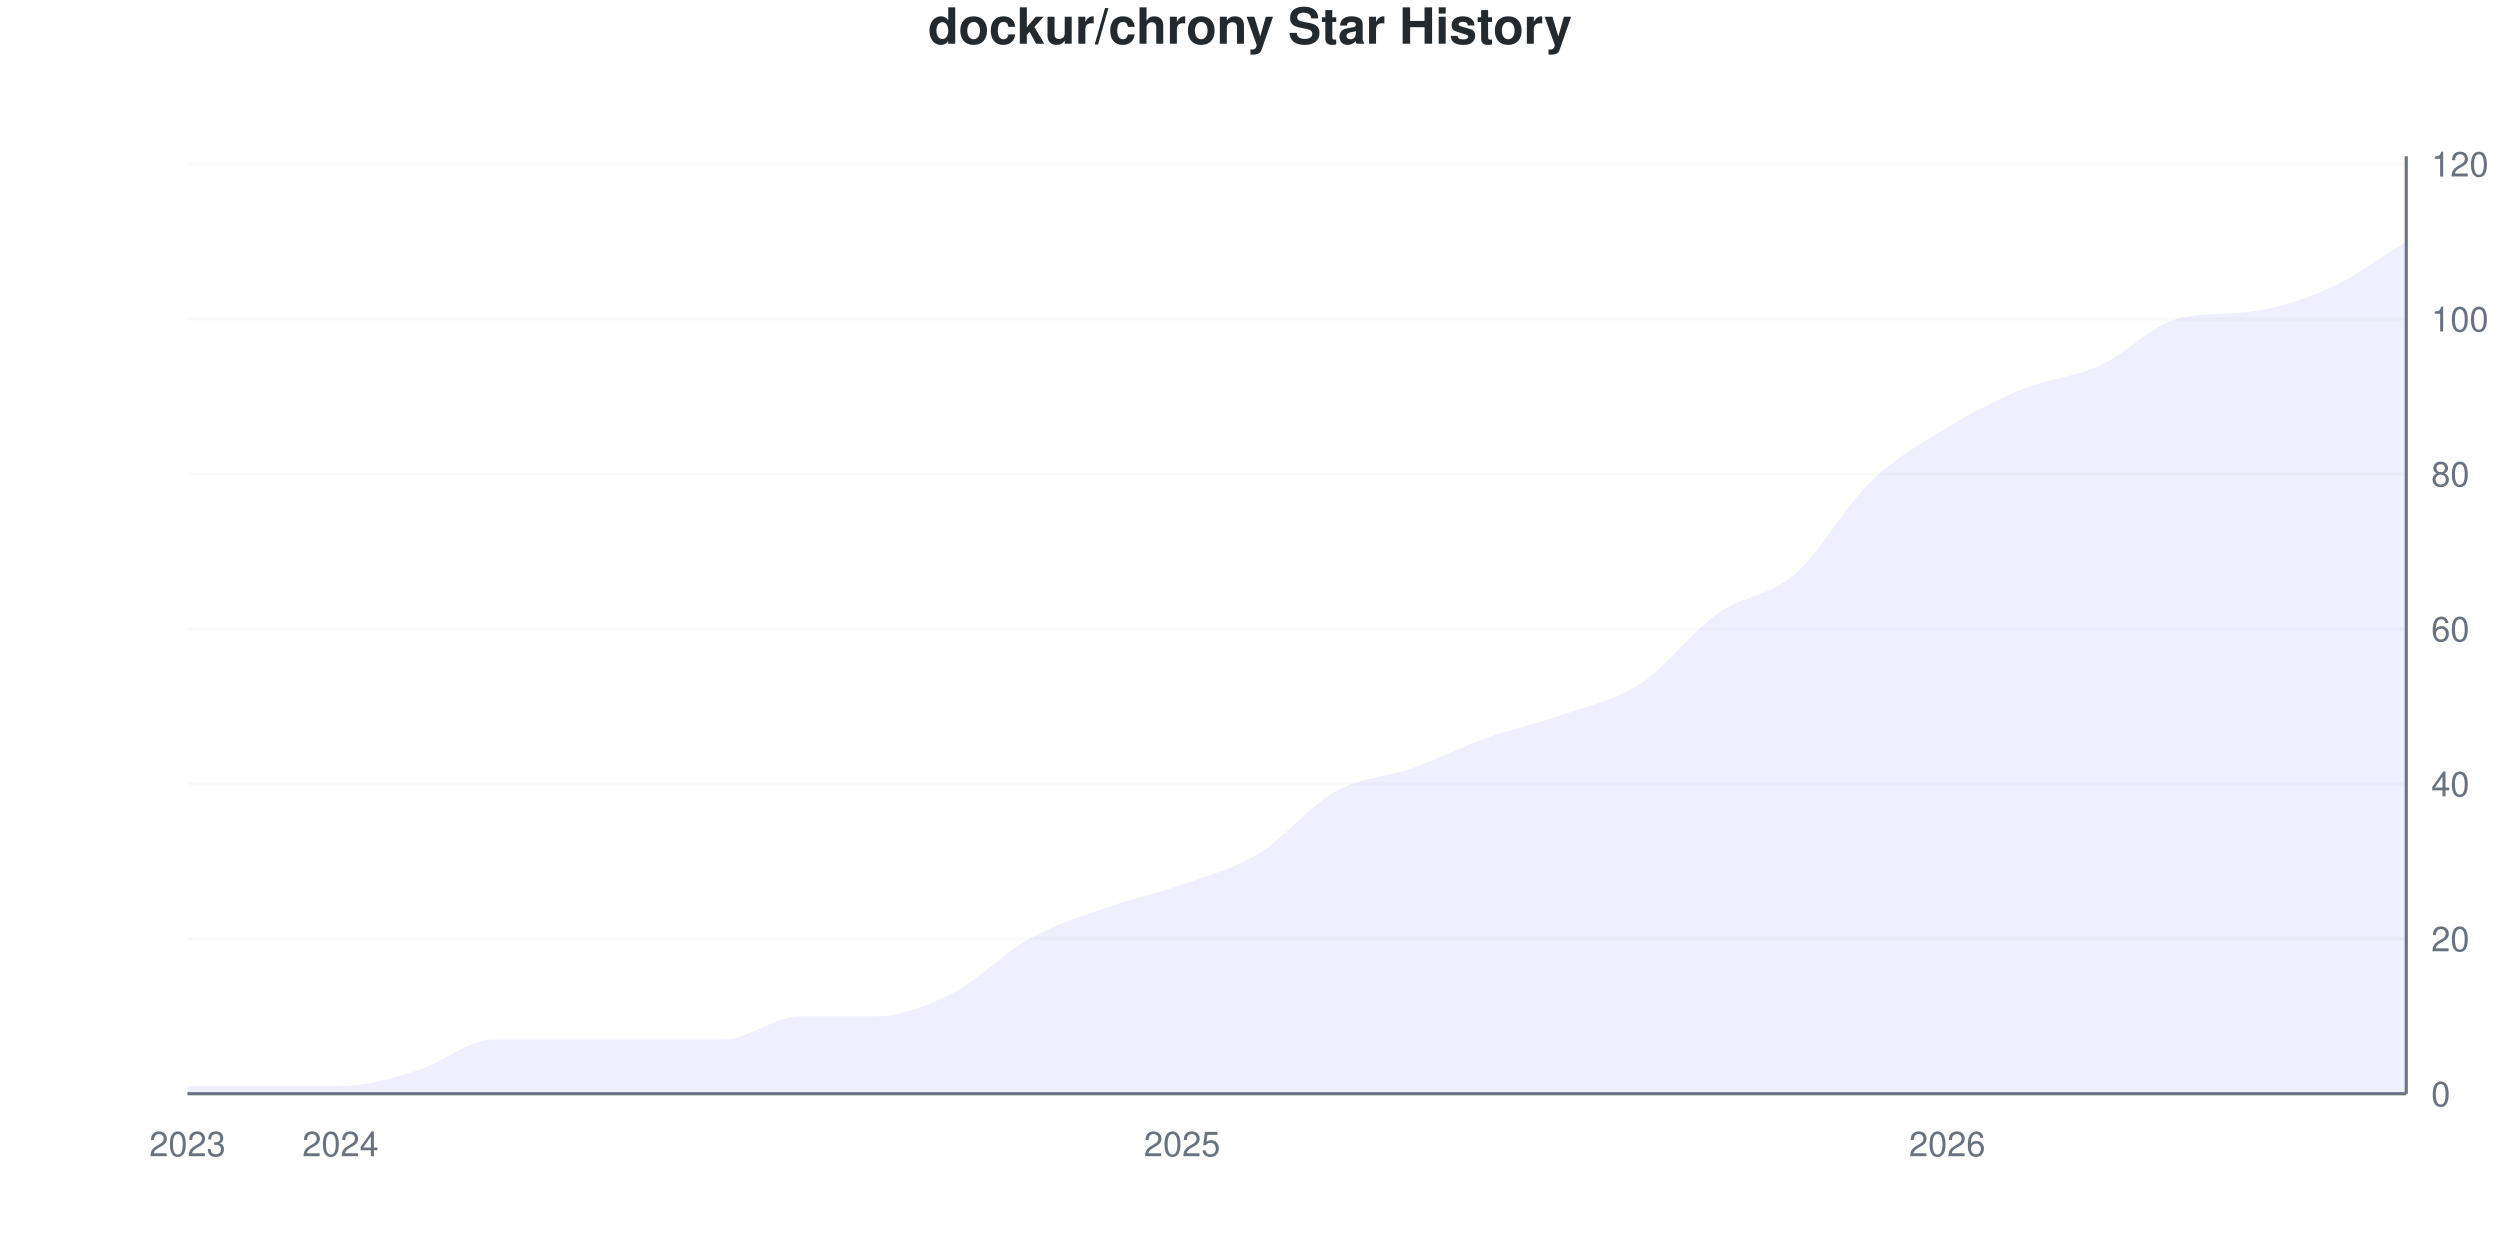
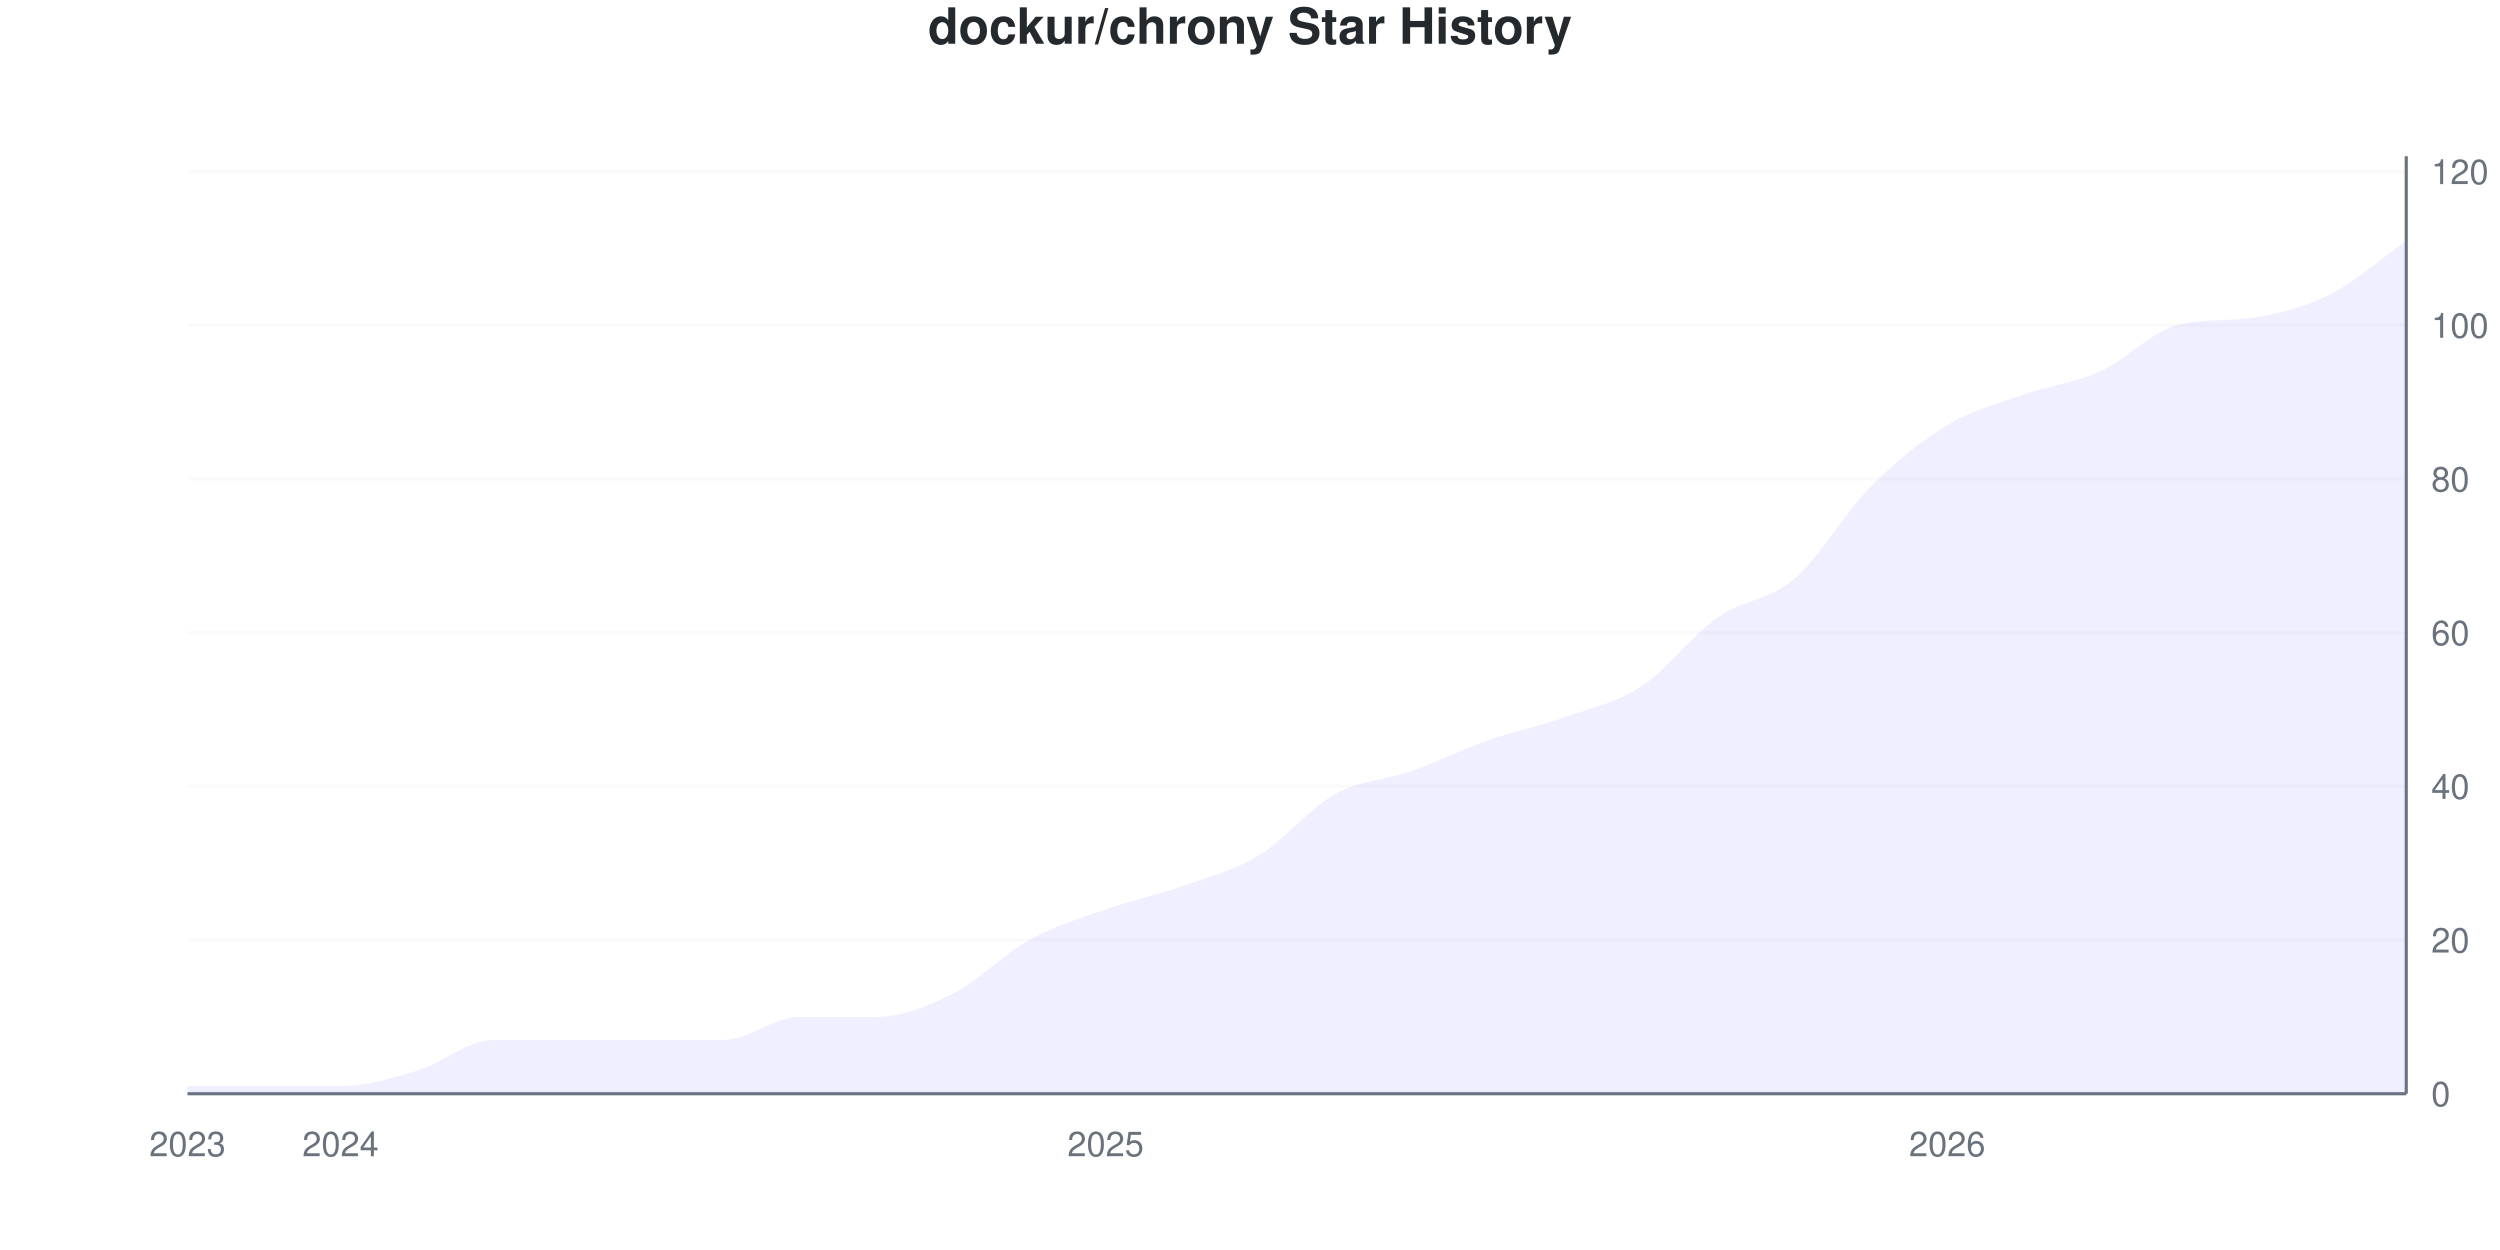
<svg xmlns="http://www.w3.org/2000/svg" viewBox="0 0 800 400" width="800" height="400">
  <style>
    @keyframes drawLine {
      to { stroke-dashoffset: 0; }
    }
    @keyframes fadeInPoint {
      from { opacity: 0; }
      to { opacity: 1; }
    }
    .data-line-0 {
-       stroke-dasharray: 1179;
-       stroke-dashoffset: 1179;
+       stroke-dasharray: 1180;
+       stroke-dashoffset: 1180;
      animation: drawLine 2s ease-out forwards;
    }
    .data-point {
      opacity: 0;
      animation: fadeInPoint 0.5s ease-out forwards;
    }
    .chart-bg { fill: #fff; }
    .chart-text { fill: #24292e; }
    .chart-muted { fill: #6a737d; }
    .chart-grid { stroke: #eee; }
    .chart-axis { stroke: #6a737d; }
    @media (prefers-color-scheme: dark) {
      .chart-bg { fill: #0d1117; }
      .chart-text { fill: #e6edf3; }
      .chart-muted { fill: #8b949e; }
      .chart-grid { stroke: #21262d; }
      .chart-axis { stroke: #8b949e; }
    }
  </style>
  <rect width="800" height="400" class="chart-bg" />
  <text x="400" y="14" text-anchor="middle" class="chart-text" font-size="16" font-weight="bold" font-family="-apple-system, BlinkMacSystemFont, 'Segoe UI', Helvetica, Arial, sans-serif">dockur/chrony Star History</text>
  <g class="grid">
    <line x1="60" y1="350" x2="770" y2="350" class="chart-grid" stroke-opacity="0.3" />
    <text x="778" y="354" text-anchor="start" class="chart-muted" font-size="11" font-family="-apple-system, BlinkMacSystemFont, 'Segoe UI', Helvetica, Arial, sans-serif">0</text>
-     <line x1="60" y1="300.413" x2="770" y2="300.413" class="chart-grid" stroke-opacity="0.3" />
-     <text x="778" y="304.413" text-anchor="start" class="chart-muted" font-size="11" font-family="-apple-system, BlinkMacSystemFont, 'Segoe UI', Helvetica, Arial, sans-serif">20</text>
-     <line x1="60" y1="250.826" x2="770" y2="250.826" class="chart-grid" stroke-opacity="0.3" />
-     <text x="778" y="254.826" text-anchor="start" class="chart-muted" font-size="11" font-family="-apple-system, BlinkMacSystemFont, 'Segoe UI', Helvetica, Arial, sans-serif">40</text>
-     <line x1="60" y1="201.24" x2="770" y2="201.24" class="chart-grid" stroke-opacity="0.3" />
-     <text x="778" y="205.24" text-anchor="start" class="chart-muted" font-size="11" font-family="-apple-system, BlinkMacSystemFont, 'Segoe UI', Helvetica, Arial, sans-serif">60</text>
-     <line x1="60" y1="151.653" x2="770" y2="151.653" class="chart-grid" stroke-opacity="0.3" />
-     <text x="778" y="155.653" text-anchor="start" class="chart-muted" font-size="11" font-family="-apple-system, BlinkMacSystemFont, 'Segoe UI', Helvetica, Arial, sans-serif">80</text>
-     <line x1="60" y1="102.066" x2="770" y2="102.066" class="chart-grid" stroke-opacity="0.3" />
-     <text x="778" y="106.066" text-anchor="start" class="chart-muted" font-size="11" font-family="-apple-system, BlinkMacSystemFont, 'Segoe UI', Helvetica, Arial, sans-serif">100</text>
-     <line x1="60" y1="52.479" x2="770" y2="52.479" class="chart-grid" stroke-opacity="0.3" />
-     <text x="778" y="56.479" text-anchor="start" class="chart-muted" font-size="11" font-family="-apple-system, BlinkMacSystemFont, 'Segoe UI', Helvetica, Arial, sans-serif">120</text>
+     <line x1="60" y1="300.82" x2="770" y2="300.82" class="chart-grid" stroke-opacity="0.3" />
+     <text x="778" y="304.82" text-anchor="start" class="chart-muted" font-size="11" font-family="-apple-system, BlinkMacSystemFont, 'Segoe UI', Helvetica, Arial, sans-serif">20</text>
+     <line x1="60" y1="251.639" x2="770" y2="251.639" class="chart-grid" stroke-opacity="0.3" />
+     <text x="778" y="255.639" text-anchor="start" class="chart-muted" font-size="11" font-family="-apple-system, BlinkMacSystemFont, 'Segoe UI', Helvetica, Arial, sans-serif">40</text>
+     <line x1="60" y1="202.459" x2="770" y2="202.459" class="chart-grid" stroke-opacity="0.3" />
+     <text x="778" y="206.459" text-anchor="start" class="chart-muted" font-size="11" font-family="-apple-system, BlinkMacSystemFont, 'Segoe UI', Helvetica, Arial, sans-serif">60</text>
+     <line x1="60" y1="153.279" x2="770" y2="153.279" class="chart-grid" stroke-opacity="0.3" />
+     <text x="778" y="157.279" text-anchor="start" class="chart-muted" font-size="11" font-family="-apple-system, BlinkMacSystemFont, 'Segoe UI', Helvetica, Arial, sans-serif">80</text>
+     <line x1="60" y1="104.098" x2="770" y2="104.098" class="chart-grid" stroke-opacity="0.3" />
+     <text x="778" y="108.098" text-anchor="start" class="chart-muted" font-size="11" font-family="-apple-system, BlinkMacSystemFont, 'Segoe UI', Helvetica, Arial, sans-serif">100</text>
+     <line x1="60" y1="54.918" x2="770" y2="54.918" class="chart-grid" stroke-opacity="0.3" />
+     <text x="778" y="58.918" text-anchor="start" class="chart-muted" font-size="11" font-family="-apple-system, BlinkMacSystemFont, 'Segoe UI', Helvetica, Arial, sans-serif">120</text>
  </g>
  <g class="milestones">
    
  </g>
  <g class="x-axis">
    <text x="60" y="370" text-anchor="middle" class="chart-muted" font-size="11" font-family="-apple-system, BlinkMacSystemFont, 'Segoe UI', Helvetica, Arial, sans-serif">2023</text>
    <text x="108.966" y="370" text-anchor="middle" class="chart-muted" font-size="11" font-family="-apple-system, BlinkMacSystemFont, 'Segoe UI', Helvetica, Arial, sans-serif">2024</text>
-     <text x="378.276" y="370" text-anchor="middle" class="chart-muted" font-size="11" font-family="-apple-system, BlinkMacSystemFont, 'Segoe UI', Helvetica, Arial, sans-serif">2025</text>
+     <text x="353.793" y="370" text-anchor="middle" class="chart-muted" font-size="11" font-family="-apple-system, BlinkMacSystemFont, 'Segoe UI', Helvetica, Arial, sans-serif">2025</text>
    <text x="623.103" y="370" text-anchor="middle" class="chart-muted" font-size="11" font-family="-apple-system, BlinkMacSystemFont, 'Segoe UI', Helvetica, Arial, sans-serif">2026</text>
  </g>
  <line x1="770" y1="50" x2="770" y2="350" class="chart-axis" stroke-width="1" />
  <line x1="60" y1="350" x2="770" y2="350" class="chart-axis" stroke-width="1" />
-   <path d="M60,350 L60,347.521 C68.161,347.521 76.322,347.521 84.483,347.521 C92.644,347.521 100.805,347.521 108.966,347.521 C117.126,347.521 125.287,345.041 133.448,342.562 C141.609,340.083 149.77,332.645 157.931,332.645 C166.092,332.645 174.253,332.645 182.414,332.645 C190.575,332.645 198.736,332.645 206.897,332.645 C215.057,332.645 223.218,332.645 231.379,332.645 C239.54,332.645 247.701,325.207 255.862,325.207 C264.023,325.207 272.184,325.207 280.345,325.207 C288.506,325.207 296.667,321.901 304.828,317.769 C312.989,313.636 321.149,304.959 329.31,300.413 C337.471,295.868 345.632,293.388 353.793,290.496 C361.954,287.603 370.115,285.95 378.276,283.058 C386.437,280.165 394.598,278.099 402.759,273.14 C410.92,268.182 419.08,257.851 427.241,253.306 C435.402,248.76 443.563,248.76 451.724,245.868 C459.885,242.975 468.046,238.843 476.207,235.95 C484.368,233.058 492.529,231.405 500.69,228.512 C508.851,225.62 517.011,223.967 525.172,218.595 C533.333,213.223 541.494,202.066 549.655,196.281 C557.816,190.496 565.977,190.909 574.138,183.884 C582.299,176.86 590.46,161.983 598.621,154.132 C606.782,146.281 614.943,141.736 623.103,136.777 C631.264,131.818 639.425,127.686 647.586,124.38 C655.747,121.074 663.908,120.661 672.069,116.942 C680.23,113.223 688.391,104.219 696.552,102.066 C704.713,99.913 712.874,100.817 721.034,99.587 C729.195,98.357 737.356,95.868 745.517,92.149 C753.678,88.43 761.839,82.231 770,77.273 L770,350 L60,350 Z" fill="#6b63ff" fill-opacity="0.1" />
-   <path d="M60,350 L60,347.521 C68.161,347.521 76.322,347.521 84.483,347.521 C92.644,347.521 100.805,347.521 108.966,347.521 C117.126,347.521 125.287,345.041 133.448,342.562 C141.609,340.083 149.77,332.645 157.931,332.645 C166.092,332.645 174.253,332.645 182.414,332.645 C190.575,332.645 198.736,332.645 206.897,332.645 C215.057,332.645 223.218,332.645 231.379,332.645 C239.54,332.645 247.701,325.207 255.862,325.207 C264.023,325.207 272.184,325.207 280.345,325.207 C288.506,325.207 296.667,321.901 304.828,317.769 C312.989,313.636 321.149,304.959 329.31,300.413 C337.471,295.868 345.632,293.388 353.793,290.496 C361.954,287.603 370.115,285.95 378.276,283.058 C386.437,280.165 394.598,278.099 402.759,273.14 C410.92,268.182 419.08,257.851 427.241,253.306 C435.402,248.76 443.563,248.76 451.724,245.868 C459.885,242.975 468.046,238.843 476.207,235.95 C484.368,233.058 492.529,231.405 500.69,228.512 C508.851,225.62 517.011,223.967 525.172,218.595 C533.333,213.223 541.494,202.066 549.655,196.281 C557.816,190.496 565.977,190.909 574.138,183.884 C582.299,176.86 590.46,161.983 598.621,154.132 C606.782,146.281 614.943,141.736 623.103,136.777 C631.264,131.818 639.425,127.686 647.586,124.38 C655.747,121.074 663.908,120.661 672.069,116.942 C680.23,113.223 688.391,104.219 696.552,102.066 C704.713,99.913 712.874,100.817 721.034,99.587 C729.195,98.357 737.356,95.868 745.517,92.149 C753.678,88.43 761.839,82.231 770,77.273" fill="none" stroke="#6b63ff" stroke-width="2.5" class="data-line-0" />
+   <path d="M60,350 L60,347.541 C68.161,347.541 76.322,347.541 84.483,347.541 C92.644,347.541 100.805,347.541 108.966,347.541 C117.126,347.541 125.287,345.082 133.448,342.623 C141.609,340.164 149.77,332.787 157.931,332.787 C166.092,332.787 174.253,332.787 182.414,332.787 C190.575,332.787 198.736,332.787 206.897,332.787 C215.057,332.787 223.218,332.787 231.379,332.787 C239.54,332.787 247.701,325.41 255.862,325.41 C264.023,325.41 272.184,325.41 280.345,325.41 C288.506,325.41 296.667,322.131 304.828,318.033 C312.989,313.934 321.149,305.328 329.31,300.82 C337.471,296.311 345.632,293.852 353.793,290.984 C361.954,288.115 370.115,286.475 378.276,283.607 C386.437,280.738 394.598,278.689 402.759,273.77 C410.92,268.852 419.08,258.607 427.241,254.098 C435.402,249.59 443.563,249.59 451.724,246.721 C459.885,243.852 468.046,239.754 476.207,236.885 C484.368,234.016 492.529,232.377 500.69,229.508 C508.851,226.639 517.011,225 525.172,219.672 C533.333,214.344 541.494,203.279 549.655,197.541 C557.816,191.803 565.977,192.213 574.138,185.246 C582.299,178.279 590.46,163.934 598.621,155.738 C606.782,147.541 614.943,140.984 623.103,136.066 C631.264,131.148 639.425,129.098 647.586,126.23 C655.747,123.361 663.908,122.541 672.069,118.852 C680.23,115.164 688.391,106.233 696.552,104.098 C704.713,101.963 712.874,102.859 721.034,101.639 C729.195,100.419 737.356,98.361 745.517,94.262 C753.678,90.164 761.839,82.787 770,77.049 L770,350 L60,350 Z" fill="#6b63ff" fill-opacity="0.1" />
+   <path d="M60,350 L60,347.541 C68.161,347.541 76.322,347.541 84.483,347.541 C92.644,347.541 100.805,347.541 108.966,347.541 C117.126,347.541 125.287,345.082 133.448,342.623 C141.609,340.164 149.77,332.787 157.931,332.787 C166.092,332.787 174.253,332.787 182.414,332.787 C190.575,332.787 198.736,332.787 206.897,332.787 C215.057,332.787 223.218,332.787 231.379,332.787 C239.54,332.787 247.701,325.41 255.862,325.41 C264.023,325.41 272.184,325.41 280.345,325.41 C288.506,325.41 296.667,322.131 304.828,318.033 C312.989,313.934 321.149,305.328 329.31,300.82 C337.471,296.311 345.632,293.852 353.793,290.984 C361.954,288.115 370.115,286.475 378.276,283.607 C386.437,280.738 394.598,278.689 402.759,273.77 C410.92,268.852 419.08,258.607 427.241,254.098 C435.402,249.59 443.563,249.59 451.724,246.721 C459.885,243.852 468.046,239.754 476.207,236.885 C484.368,234.016 492.529,232.377 500.69,229.508 C508.851,226.639 517.011,225 525.172,219.672 C533.333,214.344 541.494,203.279 549.655,197.541 C557.816,191.803 565.977,192.213 574.138,185.246 C582.299,178.279 590.46,163.934 598.621,155.738 C606.782,147.541 614.943,140.984 623.103,136.066 C631.264,131.148 639.425,129.098 647.586,126.23 C655.747,123.361 663.908,122.541 672.069,118.852 C680.23,115.164 688.391,106.233 696.552,104.098 C704.713,101.963 712.874,102.859 721.034,101.639 C729.195,100.419 737.356,98.361 745.517,94.262 C753.678,90.164 761.839,82.787 770,77.049" fill="none" stroke="#6b63ff" stroke-width="2.5" class="data-line-0" />
  <g class="points">
-     <circle cx="60" cy="347.521" r="4" fill="#6b63ff" class="data-point" style="animation-delay: 1.50s" />
-     <circle cx="84.483" cy="347.521" r="4" fill="#6b63ff" class="data-point" style="animation-delay: 1.55s" />
-     <circle cx="108.966" cy="347.521" r="4" fill="#6b63ff" class="data-point" style="animation-delay: 1.60s" />
-     <circle cx="133.448" cy="342.562" r="4" fill="#6b63ff" class="data-point" style="animation-delay: 1.65s" />
-     <circle cx="157.931" cy="332.645" r="4" fill="#6b63ff" class="data-point" style="animation-delay: 1.70s" />
-     <circle cx="182.414" cy="332.645" r="4" fill="#6b63ff" class="data-point" style="animation-delay: 1.75s" />
-     <circle cx="206.897" cy="332.645" r="4" fill="#6b63ff" class="data-point" style="animation-delay: 1.80s" />
-     <circle cx="231.379" cy="332.645" r="4" fill="#6b63ff" class="data-point" style="animation-delay: 1.85s" />
-     <circle cx="255.862" cy="325.207" r="4" fill="#6b63ff" class="data-point" style="animation-delay: 1.90s" />
-     <circle cx="280.345" cy="325.207" r="4" fill="#6b63ff" class="data-point" style="animation-delay: 1.95s" />
-     <circle cx="304.828" cy="317.769" r="4" fill="#6b63ff" class="data-point" style="animation-delay: 2.00s" />
-     <circle cx="329.31" cy="300.413" r="4" fill="#6b63ff" class="data-point" style="animation-delay: 2.05s" />
-     <circle cx="353.793" cy="290.496" r="4" fill="#6b63ff" class="data-point" style="animation-delay: 2.10s" />
-     <circle cx="378.276" cy="283.058" r="4" fill="#6b63ff" class="data-point" style="animation-delay: 2.15s" />
-     <circle cx="402.759" cy="273.14" r="4" fill="#6b63ff" class="data-point" style="animation-delay: 2.20s" />
-     <circle cx="427.241" cy="253.306" r="4" fill="#6b63ff" class="data-point" style="animation-delay: 2.25s" />
-     <circle cx="451.724" cy="245.868" r="4" fill="#6b63ff" class="data-point" style="animation-delay: 2.30s" />
-     <circle cx="476.207" cy="235.95" r="4" fill="#6b63ff" class="data-point" style="animation-delay: 2.35s" />
-     <circle cx="500.69" cy="228.512" r="4" fill="#6b63ff" class="data-point" style="animation-delay: 2.40s" />
-     <circle cx="525.172" cy="218.595" r="4" fill="#6b63ff" class="data-point" style="animation-delay: 2.45s" />
-     <circle cx="549.655" cy="196.281" r="4" fill="#6b63ff" class="data-point" style="animation-delay: 2.50s" />
-     <circle cx="574.138" cy="183.884" r="4" fill="#6b63ff" class="data-point" style="animation-delay: 2.55s" />
-     <circle cx="598.621" cy="154.132" r="4" fill="#6b63ff" class="data-point" style="animation-delay: 2.60s" />
-     <circle cx="623.103" cy="136.777" r="4" fill="#6b63ff" class="data-point" style="animation-delay: 2.65s" />
-     <circle cx="647.586" cy="124.38" r="4" fill="#6b63ff" class="data-point" style="animation-delay: 2.70s" />
-     <circle cx="672.069" cy="116.942" r="4" fill="#6b63ff" class="data-point" style="animation-delay: 2.75s" />
-     <circle cx="696.552" cy="102.066" r="4" fill="#6b63ff" class="data-point" style="animation-delay: 2.80s" />
-     <circle cx="721.034" cy="99.587" r="4" fill="#6b63ff" class="data-point" style="animation-delay: 2.85s" />
-     <circle cx="745.517" cy="92.149" r="4" fill="#6b63ff" class="data-point" style="animation-delay: 2.90s" />
-     <circle cx="770" cy="77.273" r="4" fill="#6b63ff" class="data-point" style="animation-delay: 2.95s" />
+     <circle cx="60" cy="347.541" r="4" fill="#6b63ff" class="data-point" style="animation-delay: 1.50s" />
+     <circle cx="84.483" cy="347.541" r="4" fill="#6b63ff" class="data-point" style="animation-delay: 1.55s" />
+     <circle cx="108.966" cy="347.541" r="4" fill="#6b63ff" class="data-point" style="animation-delay: 1.60s" />
+     <circle cx="133.448" cy="342.623" r="4" fill="#6b63ff" class="data-point" style="animation-delay: 1.65s" />
+     <circle cx="157.931" cy="332.787" r="4" fill="#6b63ff" class="data-point" style="animation-delay: 1.70s" />
+     <circle cx="182.414" cy="332.787" r="4" fill="#6b63ff" class="data-point" style="animation-delay: 1.75s" />
+     <circle cx="206.897" cy="332.787" r="4" fill="#6b63ff" class="data-point" style="animation-delay: 1.80s" />
+     <circle cx="231.379" cy="332.787" r="4" fill="#6b63ff" class="data-point" style="animation-delay: 1.85s" />
+     <circle cx="255.862" cy="325.41" r="4" fill="#6b63ff" class="data-point" style="animation-delay: 1.90s" />
+     <circle cx="280.345" cy="325.41" r="4" fill="#6b63ff" class="data-point" style="animation-delay: 1.95s" />
+     <circle cx="304.828" cy="318.033" r="4" fill="#6b63ff" class="data-point" style="animation-delay: 2.00s" />
+     <circle cx="329.31" cy="300.82" r="4" fill="#6b63ff" class="data-point" style="animation-delay: 2.05s" />
+     <circle cx="353.793" cy="290.984" r="4" fill="#6b63ff" class="data-point" style="animation-delay: 2.10s" />
+     <circle cx="378.276" cy="283.607" r="4" fill="#6b63ff" class="data-point" style="animation-delay: 2.15s" />
+     <circle cx="402.759" cy="273.77" r="4" fill="#6b63ff" class="data-point" style="animation-delay: 2.20s" />
+     <circle cx="427.241" cy="254.098" r="4" fill="#6b63ff" class="data-point" style="animation-delay: 2.25s" />
+     <circle cx="451.724" cy="246.721" r="4" fill="#6b63ff" class="data-point" style="animation-delay: 2.30s" />
+     <circle cx="476.207" cy="236.885" r="4" fill="#6b63ff" class="data-point" style="animation-delay: 2.35s" />
+     <circle cx="500.69" cy="229.508" r="4" fill="#6b63ff" class="data-point" style="animation-delay: 2.40s" />
+     <circle cx="525.172" cy="219.672" r="4" fill="#6b63ff" class="data-point" style="animation-delay: 2.45s" />
+     <circle cx="549.655" cy="197.541" r="4" fill="#6b63ff" class="data-point" style="animation-delay: 2.50s" />
+     <circle cx="574.138" cy="185.246" r="4" fill="#6b63ff" class="data-point" style="animation-delay: 2.55s" />
+     <circle cx="598.621" cy="155.738" r="4" fill="#6b63ff" class="data-point" style="animation-delay: 2.60s" />
+     <circle cx="623.103" cy="136.066" r="4" fill="#6b63ff" class="data-point" style="animation-delay: 2.65s" />
+     <circle cx="647.586" cy="126.23" r="4" fill="#6b63ff" class="data-point" style="animation-delay: 2.70s" />
+     <circle cx="672.069" cy="118.852" r="4" fill="#6b63ff" class="data-point" style="animation-delay: 2.75s" />
+     <circle cx="696.552" cy="104.098" r="4" fill="#6b63ff" class="data-point" style="animation-delay: 2.80s" />
+     <circle cx="721.034" cy="101.639" r="4" fill="#6b63ff" class="data-point" style="animation-delay: 2.85s" />
+     <circle cx="745.517" cy="94.262" r="4" fill="#6b63ff" class="data-point" style="animation-delay: 2.90s" />
+     <circle cx="770" cy="77.049" r="4" fill="#6b63ff" class="data-point" style="animation-delay: 2.95s" />
  </g>
</svg>
